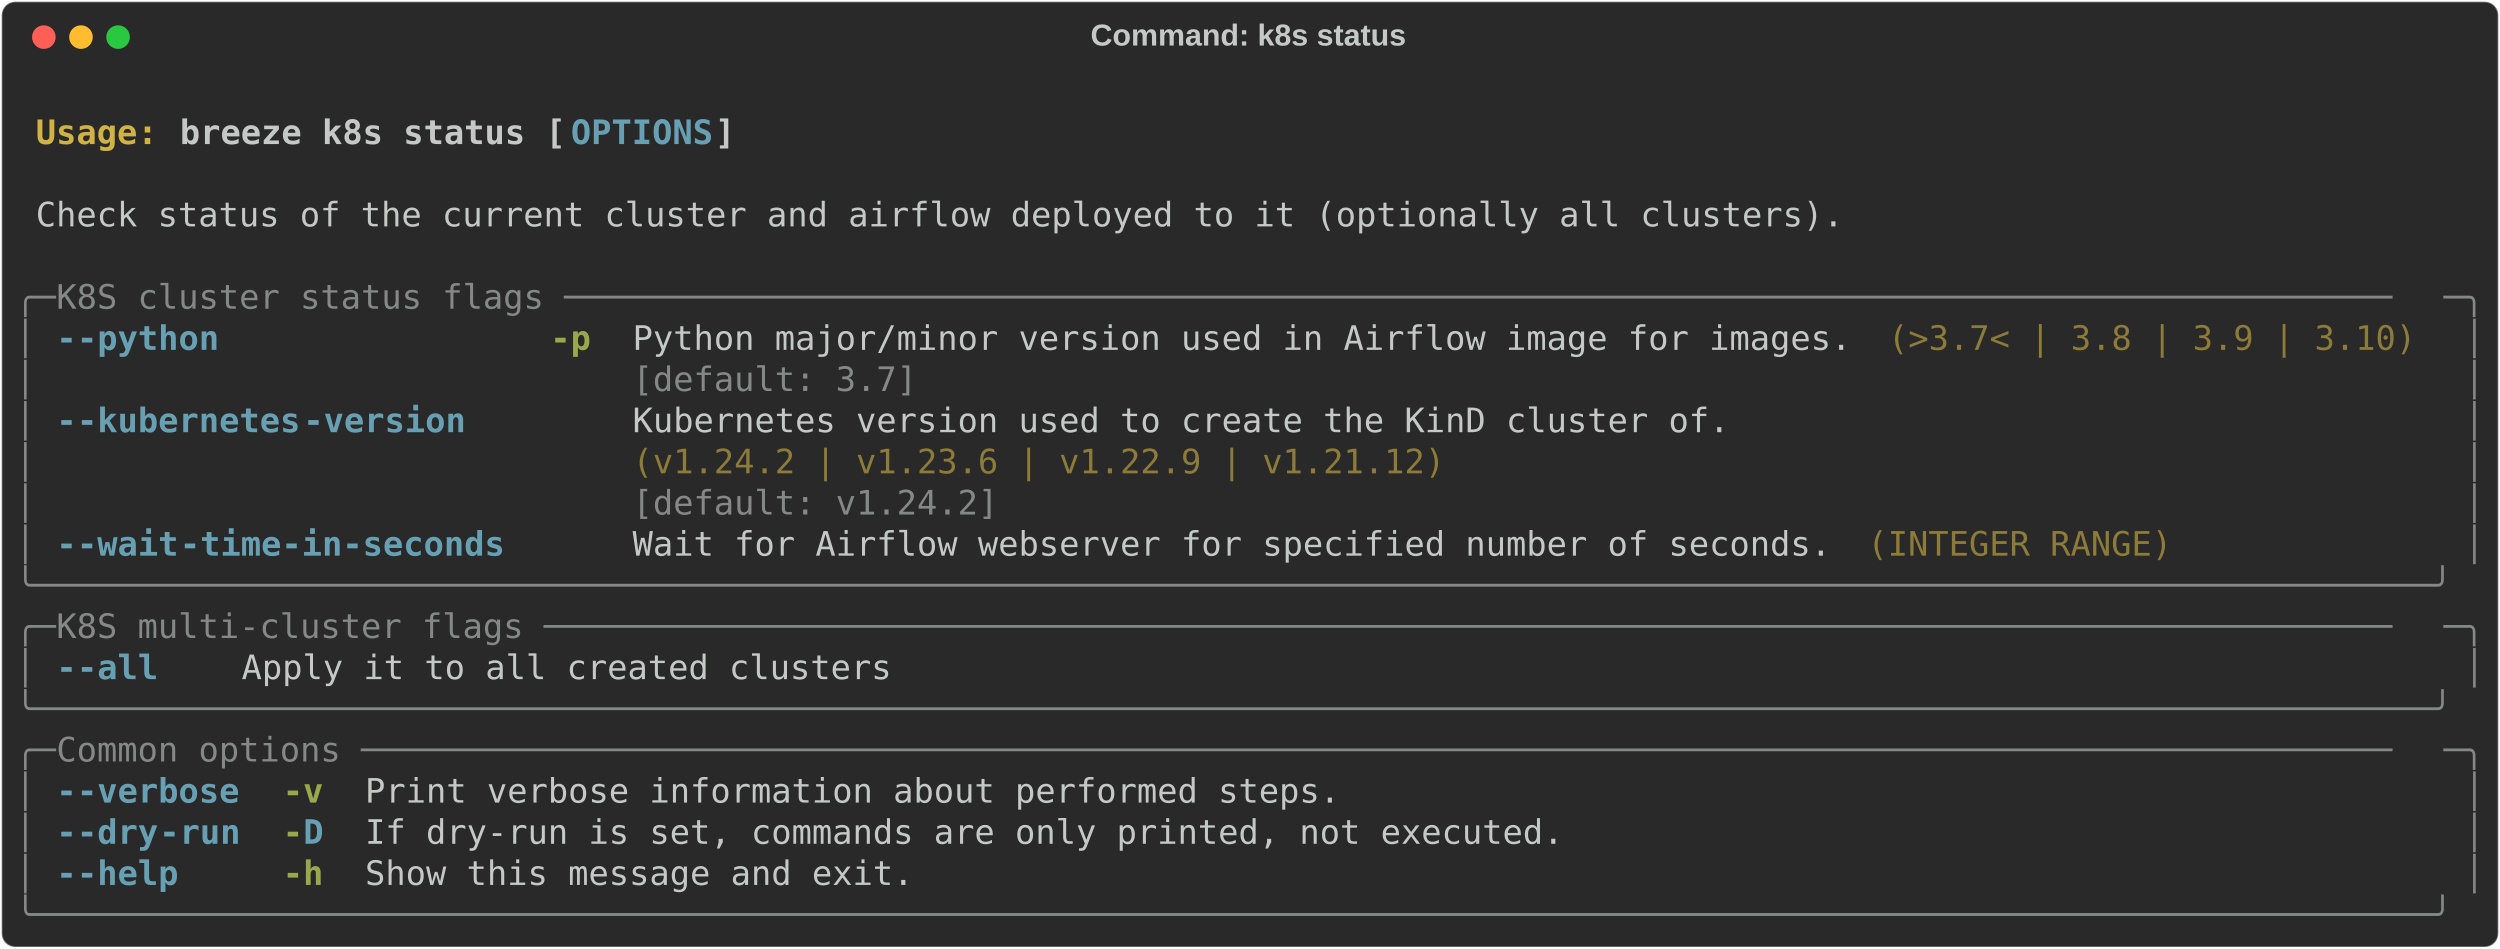
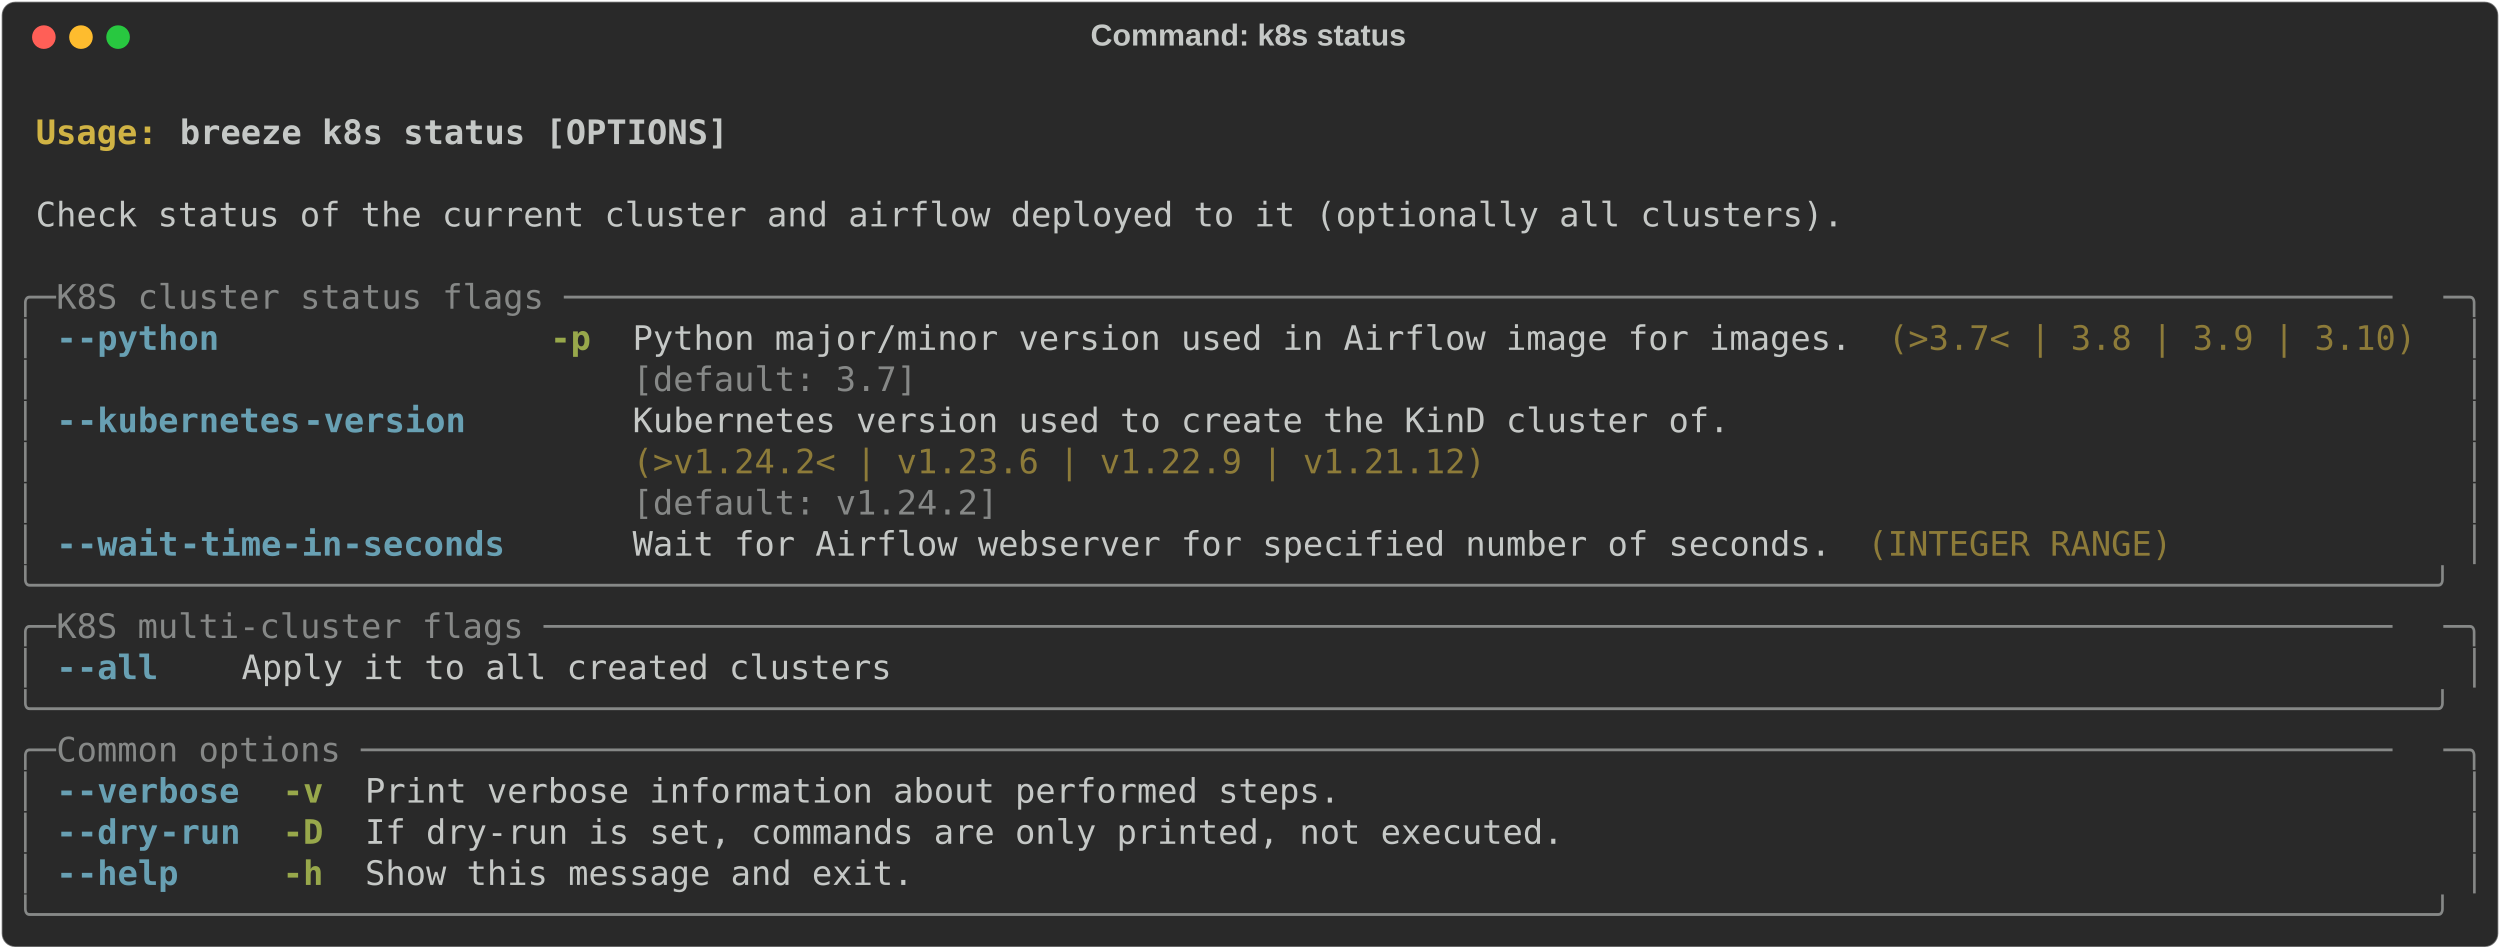
<svg xmlns="http://www.w3.org/2000/svg" class="rich-terminal" viewBox="0 0 1482 562.4">
  <style>

    @font-face {
        font-family: "Fira Code";
        src: local("FiraCode-Regular"),
                url("https://cdnjs.cloudflare.com/ajax/libs/firacode/6.2.0/woff2/FiraCode-Regular.woff2") format("woff2"),
                url("https://cdnjs.cloudflare.com/ajax/libs/firacode/6.2.0/woff/FiraCode-Regular.woff") format("woff");
        font-style: normal;
        font-weight: 400;
    }
    @font-face {
        font-family: "Fira Code";
        src: local("FiraCode-Bold"),
                url("https://cdnjs.cloudflare.com/ajax/libs/firacode/6.2.0/woff2/FiraCode-Bold.woff2") format("woff2"),
                url("https://cdnjs.cloudflare.com/ajax/libs/firacode/6.2.0/woff/FiraCode-Bold.woff") format("woff");
        font-style: bold;
        font-weight: 700;
    }

-     .terminal-74038232-matrix {
+     .terminal-1167375378-matrix {
        font-family: Fira Code, monospace;
        font-size: 20px;
        line-height: 24.4px;
        font-variant-east-asian: full-width;
    }

-     .terminal-74038232-title {
+     .terminal-1167375378-title {
        font-size: 18px;
        font-weight: bold;
        font-family: arial;
    }

-     .terminal-74038232-r1 { fill: #c5c8c6;font-weight: bold }
- .terminal-74038232-r2 { fill: #c5c8c6 }
- .terminal-74038232-r3 { fill: #d0b344;font-weight: bold }
- .terminal-74038232-r4 { fill: #68a0b3;font-weight: bold }
- .terminal-74038232-r5 { fill: #868887 }
- .terminal-74038232-r6 { fill: #98a84b;font-weight: bold }
- .terminal-74038232-r7 { fill: #8d7b39 }
+     .terminal-1167375378-r1 { fill: #c5c8c6;font-weight: bold }
+ .terminal-1167375378-r2 { fill: #c5c8c6 }
+ .terminal-1167375378-r3 { fill: #d0b344;font-weight: bold }
+ .terminal-1167375378-r4 { fill: #868887 }
+ .terminal-1167375378-r5 { fill: #68a0b3;font-weight: bold }
+ .terminal-1167375378-r6 { fill: #98a84b;font-weight: bold }
+ .terminal-1167375378-r7 { fill: #8d7b39 }
    </style>
  <defs>
-     <clipPath id="terminal-74038232-clip-terminal">
+     <clipPath id="terminal-1167375378-clip-terminal">
      <rect x="0" y="0" width="1463.0" height="511.4" />
    </clipPath>
-     <clipPath id="terminal-74038232-line-0">
+     <clipPath id="terminal-1167375378-line-0">
      <rect x="0" y="1.5" width="1464" height="24.65" />
    </clipPath>
-     <clipPath id="terminal-74038232-line-1">
+     <clipPath id="terminal-1167375378-line-1">
      <rect x="0" y="25.9" width="1464" height="24.65" />
    </clipPath>
-     <clipPath id="terminal-74038232-line-2">
+     <clipPath id="terminal-1167375378-line-2">
      <rect x="0" y="50.3" width="1464" height="24.65" />
    </clipPath>
-     <clipPath id="terminal-74038232-line-3">
+     <clipPath id="terminal-1167375378-line-3">
      <rect x="0" y="74.7" width="1464" height="24.65" />
    </clipPath>
-     <clipPath id="terminal-74038232-line-4">
+     <clipPath id="terminal-1167375378-line-4">
      <rect x="0" y="99.1" width="1464" height="24.65" />
    </clipPath>
-     <clipPath id="terminal-74038232-line-5">
+     <clipPath id="terminal-1167375378-line-5">
      <rect x="0" y="123.5" width="1464" height="24.65" />
    </clipPath>
-     <clipPath id="terminal-74038232-line-6">
+     <clipPath id="terminal-1167375378-line-6">
      <rect x="0" y="147.9" width="1464" height="24.65" />
    </clipPath>
-     <clipPath id="terminal-74038232-line-7">
+     <clipPath id="terminal-1167375378-line-7">
      <rect x="0" y="172.3" width="1464" height="24.65" />
    </clipPath>
-     <clipPath id="terminal-74038232-line-8">
+     <clipPath id="terminal-1167375378-line-8">
      <rect x="0" y="196.7" width="1464" height="24.65" />
    </clipPath>
-     <clipPath id="terminal-74038232-line-9">
+     <clipPath id="terminal-1167375378-line-9">
      <rect x="0" y="221.1" width="1464" height="24.65" />
    </clipPath>
-     <clipPath id="terminal-74038232-line-10">
+     <clipPath id="terminal-1167375378-line-10">
      <rect x="0" y="245.5" width="1464" height="24.65" />
    </clipPath>
-     <clipPath id="terminal-74038232-line-11">
+     <clipPath id="terminal-1167375378-line-11">
      <rect x="0" y="269.9" width="1464" height="24.65" />
    </clipPath>
-     <clipPath id="terminal-74038232-line-12">
+     <clipPath id="terminal-1167375378-line-12">
      <rect x="0" y="294.3" width="1464" height="24.65" />
    </clipPath>
-     <clipPath id="terminal-74038232-line-13">
+     <clipPath id="terminal-1167375378-line-13">
      <rect x="0" y="318.7" width="1464" height="24.65" />
    </clipPath>
-     <clipPath id="terminal-74038232-line-14">
+     <clipPath id="terminal-1167375378-line-14">
      <rect x="0" y="343.1" width="1464" height="24.65" />
    </clipPath>
-     <clipPath id="terminal-74038232-line-15">
+     <clipPath id="terminal-1167375378-line-15">
      <rect x="0" y="367.5" width="1464" height="24.65" />
    </clipPath>
-     <clipPath id="terminal-74038232-line-16">
+     <clipPath id="terminal-1167375378-line-16">
      <rect x="0" y="391.9" width="1464" height="24.65" />
    </clipPath>
-     <clipPath id="terminal-74038232-line-17">
+     <clipPath id="terminal-1167375378-line-17">
      <rect x="0" y="416.3" width="1464" height="24.65" />
    </clipPath>
-     <clipPath id="terminal-74038232-line-18">
+     <clipPath id="terminal-1167375378-line-18">
      <rect x="0" y="440.7" width="1464" height="24.65" />
    </clipPath>
-     <clipPath id="terminal-74038232-line-19">
+     <clipPath id="terminal-1167375378-line-19">
      <rect x="0" y="465.1" width="1464" height="24.65" />
    </clipPath>
  </defs>
  <rect fill="#292929" stroke="rgba(255,255,255,0.35)" stroke-width="1" x="1" y="1" width="1480" height="560.4" rx="8" />
-   <text class="terminal-74038232-title" fill="#c5c8c6" text-anchor="middle" x="740" y="27">Command: k8s status</text>
+   <text class="terminal-1167375378-title" fill="#c5c8c6" text-anchor="middle" x="740" y="27">Command: k8s status</text>
  <g transform="translate(26,22)">
    <circle cx="0" cy="0" r="7" fill="#ff5f57" />
    <circle cx="22" cy="0" r="7" fill="#febc2e" />
    <circle cx="44" cy="0" r="7" fill="#28c840" />
  </g>
-   <g transform="translate(9, 41)" clip-path="url(#terminal-74038232-clip-terminal)">
-     <g class="terminal-74038232-matrix">
-       <text class="terminal-74038232-r2" x="1464" y="20" textLength="12.2" clip-path="url(#terminal-74038232-line-0)">
- </text>
-       <text class="terminal-74038232-r3" x="12.2" y="44.4" textLength="85.4" clip-path="url(#terminal-74038232-line-1)">Usage: </text>
-       <text class="terminal-74038232-r1" x="97.6" y="44.4" textLength="231.8" clip-path="url(#terminal-74038232-line-1)">breeze k8s status [</text>
-       <text class="terminal-74038232-r4" x="329.4" y="44.4" textLength="85.4" clip-path="url(#terminal-74038232-line-1)">OPTIONS</text>
-       <text class="terminal-74038232-r1" x="414.8" y="44.4" textLength="12.2" clip-path="url(#terminal-74038232-line-1)">]</text>
-       <text class="terminal-74038232-r2" x="1464" y="44.4" textLength="12.2" clip-path="url(#terminal-74038232-line-1)">
- </text>
-       <text class="terminal-74038232-r2" x="1464" y="68.8" textLength="12.2" clip-path="url(#terminal-74038232-line-2)">
- </text>
-       <text class="terminal-74038232-r2" x="12.2" y="93.2" textLength="1085.8" clip-path="url(#terminal-74038232-line-3)">Check status of the current cluster and airflow deployed to it (optionally all clusters).</text>
-       <text class="terminal-74038232-r2" x="1464" y="93.2" textLength="12.2" clip-path="url(#terminal-74038232-line-3)">
- </text>
-       <text class="terminal-74038232-r2" x="1464" y="117.6" textLength="12.2" clip-path="url(#terminal-74038232-line-4)">
- </text>
-       <text class="terminal-74038232-r5" x="0" y="142" textLength="24.4" clip-path="url(#terminal-74038232-line-5)">╭─</text>
-       <text class="terminal-74038232-r5" x="24.4" y="142" textLength="1415.2" clip-path="url(#terminal-74038232-line-5)"> K8S cluster status flags ──────────────────────────────────────────────────────────────────────────────────────────</text>
-       <text class="terminal-74038232-r5" x="1439.6" y="142" textLength="24.4" clip-path="url(#terminal-74038232-line-5)">─╮</text>
-       <text class="terminal-74038232-r2" x="1464" y="142" textLength="12.2" clip-path="url(#terminal-74038232-line-5)">
- </text>
-       <text class="terminal-74038232-r5" x="0" y="166.4" textLength="12.2" clip-path="url(#terminal-74038232-line-6)">│</text>
-       <text class="terminal-74038232-r4" x="24.4" y="166.4" textLength="12.2" clip-path="url(#terminal-74038232-line-6)">-</text>
-       <text class="terminal-74038232-r4" x="36.6" y="166.4" textLength="85.4" clip-path="url(#terminal-74038232-line-6)">-python</text>
-       <text class="terminal-74038232-r6" x="317.2" y="166.4" textLength="24.4" clip-path="url(#terminal-74038232-line-6)">-p</text>
-       <text class="terminal-74038232-r2" x="366" y="166.4" textLength="732" clip-path="url(#terminal-74038232-line-6)">Python major/minor version used in Airflow image for images.</text>
-       <text class="terminal-74038232-r7" x="1110.2" y="166.4" textLength="317.2" clip-path="url(#terminal-74038232-line-6)">(&gt;3.7&lt; | 3.8 | 3.9 | 3.10)</text>
-       <text class="terminal-74038232-r5" x="1451.8" y="166.4" textLength="12.2" clip-path="url(#terminal-74038232-line-6)">│</text>
-       <text class="terminal-74038232-r2" x="1464" y="166.4" textLength="12.2" clip-path="url(#terminal-74038232-line-6)">
- </text>
-       <text class="terminal-74038232-r5" x="0" y="190.8" textLength="12.2" clip-path="url(#terminal-74038232-line-7)">│</text>
-       <text class="terminal-74038232-r5" x="366" y="190.8" textLength="732" clip-path="url(#terminal-74038232-line-7)">[default: 3.7]                                              </text>
-       <text class="terminal-74038232-r5" x="1451.8" y="190.8" textLength="12.2" clip-path="url(#terminal-74038232-line-7)">│</text>
-       <text class="terminal-74038232-r2" x="1464" y="190.8" textLength="12.2" clip-path="url(#terminal-74038232-line-7)">
- </text>
-       <text class="terminal-74038232-r5" x="0" y="215.2" textLength="12.2" clip-path="url(#terminal-74038232-line-8)">│</text>
-       <text class="terminal-74038232-r4" x="24.4" y="215.2" textLength="12.2" clip-path="url(#terminal-74038232-line-8)">-</text>
-       <text class="terminal-74038232-r4" x="36.6" y="215.2" textLength="134.2" clip-path="url(#terminal-74038232-line-8)">-kubernetes</text>
-       <text class="terminal-74038232-r4" x="170.8" y="215.2" textLength="97.6" clip-path="url(#terminal-74038232-line-8)">-version</text>
-       <text class="terminal-74038232-r2" x="366" y="215.2" textLength="658.8" clip-path="url(#terminal-74038232-line-8)">Kubernetes version used to create the KinD cluster of.</text>
-       <text class="terminal-74038232-r5" x="1451.8" y="215.2" textLength="12.2" clip-path="url(#terminal-74038232-line-8)">│</text>
-       <text class="terminal-74038232-r2" x="1464" y="215.2" textLength="12.2" clip-path="url(#terminal-74038232-line-8)">
- </text>
-       <text class="terminal-74038232-r5" x="0" y="239.6" textLength="12.2" clip-path="url(#terminal-74038232-line-9)">│</text>
-       <text class="terminal-74038232-r7" x="366" y="239.6" textLength="658.8" clip-path="url(#terminal-74038232-line-9)">(v1.24.2 | v1.23.6 | v1.22.9 | v1.21.12)              </text>
-       <text class="terminal-74038232-r5" x="1451.8" y="239.6" textLength="12.2" clip-path="url(#terminal-74038232-line-9)">│</text>
-       <text class="terminal-74038232-r2" x="1464" y="239.6" textLength="12.2" clip-path="url(#terminal-74038232-line-9)">
- </text>
-       <text class="terminal-74038232-r5" x="0" y="264" textLength="12.2" clip-path="url(#terminal-74038232-line-10)">│</text>
-       <text class="terminal-74038232-r5" x="366" y="264" textLength="658.8" clip-path="url(#terminal-74038232-line-10)">[default: v1.24.2]                                    </text>
-       <text class="terminal-74038232-r5" x="1451.8" y="264" textLength="12.2" clip-path="url(#terminal-74038232-line-10)">│</text>
-       <text class="terminal-74038232-r2" x="1464" y="264" textLength="12.2" clip-path="url(#terminal-74038232-line-10)">
- </text>
-       <text class="terminal-74038232-r5" x="0" y="288.4" textLength="12.2" clip-path="url(#terminal-74038232-line-11)">│</text>
-       <text class="terminal-74038232-r4" x="24.4" y="288.4" textLength="12.2" clip-path="url(#terminal-74038232-line-11)">-</text>
-       <text class="terminal-74038232-r4" x="36.6" y="288.4" textLength="61" clip-path="url(#terminal-74038232-line-11)">-wait</text>
-       <text class="terminal-74038232-r4" x="97.6" y="288.4" textLength="195.2" clip-path="url(#terminal-74038232-line-11)">-time-in-seconds</text>
-       <text class="terminal-74038232-r2" x="366" y="288.4" textLength="719.8" clip-path="url(#terminal-74038232-line-11)">Wait for Airflow webserver for specified number of seconds.</text>
-       <text class="terminal-74038232-r7" x="1098" y="288.4" textLength="183" clip-path="url(#terminal-74038232-line-11)">(INTEGER RANGE)</text>
-       <text class="terminal-74038232-r5" x="1451.8" y="288.4" textLength="12.2" clip-path="url(#terminal-74038232-line-11)">│</text>
-       <text class="terminal-74038232-r2" x="1464" y="288.4" textLength="12.2" clip-path="url(#terminal-74038232-line-11)">
- </text>
-       <text class="terminal-74038232-r5" x="0" y="312.8" textLength="1464" clip-path="url(#terminal-74038232-line-12)">╰──────────────────────────────────────────────────────────────────────────────────────────────────────────────────────╯</text>
-       <text class="terminal-74038232-r2" x="1464" y="312.8" textLength="12.2" clip-path="url(#terminal-74038232-line-12)">
- </text>
-       <text class="terminal-74038232-r5" x="0" y="337.2" textLength="24.4" clip-path="url(#terminal-74038232-line-13)">╭─</text>
-       <text class="terminal-74038232-r5" x="24.4" y="337.2" textLength="1415.2" clip-path="url(#terminal-74038232-line-13)"> K8S multi-cluster flags ───────────────────────────────────────────────────────────────────────────────────────────</text>
-       <text class="terminal-74038232-r5" x="1439.6" y="337.2" textLength="24.4" clip-path="url(#terminal-74038232-line-13)">─╮</text>
-       <text class="terminal-74038232-r2" x="1464" y="337.2" textLength="12.2" clip-path="url(#terminal-74038232-line-13)">
- </text>
-       <text class="terminal-74038232-r5" x="0" y="361.6" textLength="12.2" clip-path="url(#terminal-74038232-line-14)">│</text>
-       <text class="terminal-74038232-r4" x="24.4" y="361.6" textLength="12.2" clip-path="url(#terminal-74038232-line-14)">-</text>
-       <text class="terminal-74038232-r4" x="36.6" y="361.6" textLength="48.8" clip-path="url(#terminal-74038232-line-14)">-all</text>
-       <text class="terminal-74038232-r2" x="134.2" y="361.6" textLength="390.4" clip-path="url(#terminal-74038232-line-14)">Apply it to all created clusters</text>
-       <text class="terminal-74038232-r5" x="1451.8" y="361.6" textLength="12.2" clip-path="url(#terminal-74038232-line-14)">│</text>
-       <text class="terminal-74038232-r2" x="1464" y="361.6" textLength="12.2" clip-path="url(#terminal-74038232-line-14)">
- </text>
-       <text class="terminal-74038232-r5" x="0" y="386" textLength="1464" clip-path="url(#terminal-74038232-line-15)">╰──────────────────────────────────────────────────────────────────────────────────────────────────────────────────────╯</text>
-       <text class="terminal-74038232-r2" x="1464" y="386" textLength="12.2" clip-path="url(#terminal-74038232-line-15)">
- </text>
-       <text class="terminal-74038232-r5" x="0" y="410.4" textLength="24.4" clip-path="url(#terminal-74038232-line-16)">╭─</text>
-       <text class="terminal-74038232-r5" x="24.4" y="410.4" textLength="1415.2" clip-path="url(#terminal-74038232-line-16)"> Common options ────────────────────────────────────────────────────────────────────────────────────────────────────</text>
-       <text class="terminal-74038232-r5" x="1439.6" y="410.4" textLength="24.4" clip-path="url(#terminal-74038232-line-16)">─╮</text>
-       <text class="terminal-74038232-r2" x="1464" y="410.4" textLength="12.2" clip-path="url(#terminal-74038232-line-16)">
- </text>
-       <text class="terminal-74038232-r5" x="0" y="434.8" textLength="12.2" clip-path="url(#terminal-74038232-line-17)">│</text>
-       <text class="terminal-74038232-r4" x="24.4" y="434.8" textLength="12.2" clip-path="url(#terminal-74038232-line-17)">-</text>
-       <text class="terminal-74038232-r4" x="36.6" y="434.8" textLength="97.6" clip-path="url(#terminal-74038232-line-17)">-verbose</text>
-       <text class="terminal-74038232-r6" x="158.6" y="434.8" textLength="24.4" clip-path="url(#terminal-74038232-line-17)">-v</text>
-       <text class="terminal-74038232-r2" x="207.4" y="434.8" textLength="585.6" clip-path="url(#terminal-74038232-line-17)">Print verbose information about performed steps.</text>
-       <text class="terminal-74038232-r5" x="1451.8" y="434.8" textLength="12.2" clip-path="url(#terminal-74038232-line-17)">│</text>
-       <text class="terminal-74038232-r2" x="1464" y="434.8" textLength="12.2" clip-path="url(#terminal-74038232-line-17)">
- </text>
-       <text class="terminal-74038232-r5" x="0" y="459.2" textLength="12.2" clip-path="url(#terminal-74038232-line-18)">│</text>
-       <text class="terminal-74038232-r4" x="24.4" y="459.2" textLength="12.2" clip-path="url(#terminal-74038232-line-18)">-</text>
-       <text class="terminal-74038232-r4" x="36.6" y="459.2" textLength="48.8" clip-path="url(#terminal-74038232-line-18)">-dry</text>
-       <text class="terminal-74038232-r4" x="85.4" y="459.2" textLength="48.8" clip-path="url(#terminal-74038232-line-18)">-run</text>
-       <text class="terminal-74038232-r6" x="158.6" y="459.2" textLength="12.2" clip-path="url(#terminal-74038232-line-18)">-</text>
-       <text class="terminal-74038232-r4" x="170.8" y="459.2" textLength="12.2" clip-path="url(#terminal-74038232-line-18)">D</text>
-       <text class="terminal-74038232-r2" x="207.4" y="459.2" textLength="719.8" clip-path="url(#terminal-74038232-line-18)">If dry-run is set, commands are only printed, not executed.</text>
-       <text class="terminal-74038232-r5" x="1451.8" y="459.2" textLength="12.2" clip-path="url(#terminal-74038232-line-18)">│</text>
-       <text class="terminal-74038232-r2" x="1464" y="459.2" textLength="12.2" clip-path="url(#terminal-74038232-line-18)">
- </text>
-       <text class="terminal-74038232-r5" x="0" y="483.6" textLength="12.2" clip-path="url(#terminal-74038232-line-19)">│</text>
-       <text class="terminal-74038232-r4" x="24.4" y="483.6" textLength="12.2" clip-path="url(#terminal-74038232-line-19)">-</text>
-       <text class="terminal-74038232-r4" x="36.6" y="483.6" textLength="61" clip-path="url(#terminal-74038232-line-19)">-help</text>
-       <text class="terminal-74038232-r6" x="158.6" y="483.6" textLength="24.4" clip-path="url(#terminal-74038232-line-19)">-h</text>
-       <text class="terminal-74038232-r2" x="207.4" y="483.6" textLength="329.4" clip-path="url(#terminal-74038232-line-19)">Show this message and exit.</text>
-       <text class="terminal-74038232-r5" x="1451.8" y="483.6" textLength="12.2" clip-path="url(#terminal-74038232-line-19)">│</text>
-       <text class="terminal-74038232-r2" x="1464" y="483.6" textLength="12.2" clip-path="url(#terminal-74038232-line-19)">
- </text>
-       <text class="terminal-74038232-r5" x="0" y="508" textLength="1464" clip-path="url(#terminal-74038232-line-20)">╰──────────────────────────────────────────────────────────────────────────────────────────────────────────────────────╯</text>
-       <text class="terminal-74038232-r2" x="1464" y="508" textLength="12.2" clip-path="url(#terminal-74038232-line-20)">
+   <g transform="translate(9, 41)" clip-path="url(#terminal-1167375378-clip-terminal)">
+     <g class="terminal-1167375378-matrix">
+       <text class="terminal-1167375378-r2" x="1464" y="20" textLength="12.2" clip-path="url(#terminal-1167375378-line-0)">
+ </text>
+       <text class="terminal-1167375378-r3" x="12.2" y="44.4" textLength="85.4" clip-path="url(#terminal-1167375378-line-1)">Usage: </text>
+       <text class="terminal-1167375378-r1" x="97.6" y="44.4" textLength="329.4" clip-path="url(#terminal-1167375378-line-1)">breeze k8s status [OPTIONS]</text>
+       <text class="terminal-1167375378-r2" x="1464" y="44.4" textLength="12.2" clip-path="url(#terminal-1167375378-line-1)">
+ </text>
+       <text class="terminal-1167375378-r2" x="1464" y="68.8" textLength="12.2" clip-path="url(#terminal-1167375378-line-2)">
+ </text>
+       <text class="terminal-1167375378-r2" x="12.2" y="93.2" textLength="1085.8" clip-path="url(#terminal-1167375378-line-3)">Check status of the current cluster and airflow deployed to it (optionally all clusters).</text>
+       <text class="terminal-1167375378-r2" x="1464" y="93.2" textLength="12.2" clip-path="url(#terminal-1167375378-line-3)">
+ </text>
+       <text class="terminal-1167375378-r2" x="1464" y="117.6" textLength="12.2" clip-path="url(#terminal-1167375378-line-4)">
+ </text>
+       <text class="terminal-1167375378-r4" x="0" y="142" textLength="24.4" clip-path="url(#terminal-1167375378-line-5)">╭─</text>
+       <text class="terminal-1167375378-r4" x="24.4" y="142" textLength="1415.2" clip-path="url(#terminal-1167375378-line-5)"> K8S cluster status flags ──────────────────────────────────────────────────────────────────────────────────────────</text>
+       <text class="terminal-1167375378-r4" x="1439.6" y="142" textLength="24.4" clip-path="url(#terminal-1167375378-line-5)">─╮</text>
+       <text class="terminal-1167375378-r2" x="1464" y="142" textLength="12.2" clip-path="url(#terminal-1167375378-line-5)">
+ </text>
+       <text class="terminal-1167375378-r4" x="0" y="166.4" textLength="12.2" clip-path="url(#terminal-1167375378-line-6)">│</text>
+       <text class="terminal-1167375378-r5" x="24.4" y="166.4" textLength="12.2" clip-path="url(#terminal-1167375378-line-6)">-</text>
+       <text class="terminal-1167375378-r5" x="36.6" y="166.4" textLength="85.4" clip-path="url(#terminal-1167375378-line-6)">-python</text>
+       <text class="terminal-1167375378-r6" x="317.2" y="166.4" textLength="24.4" clip-path="url(#terminal-1167375378-line-6)">-p</text>
+       <text class="terminal-1167375378-r2" x="366" y="166.4" textLength="732" clip-path="url(#terminal-1167375378-line-6)">Python major/minor version used in Airflow image for images.</text>
+       <text class="terminal-1167375378-r7" x="1110.2" y="166.4" textLength="317.2" clip-path="url(#terminal-1167375378-line-6)">(&gt;3.7&lt; | 3.8 | 3.9 | 3.10)</text>
+       <text class="terminal-1167375378-r4" x="1451.8" y="166.4" textLength="12.2" clip-path="url(#terminal-1167375378-line-6)">│</text>
+       <text class="terminal-1167375378-r2" x="1464" y="166.4" textLength="12.2" clip-path="url(#terminal-1167375378-line-6)">
+ </text>
+       <text class="terminal-1167375378-r4" x="0" y="190.8" textLength="12.2" clip-path="url(#terminal-1167375378-line-7)">│</text>
+       <text class="terminal-1167375378-r4" x="366" y="190.8" textLength="732" clip-path="url(#terminal-1167375378-line-7)">[default: 3.7]                                              </text>
+       <text class="terminal-1167375378-r4" x="1451.8" y="190.8" textLength="12.2" clip-path="url(#terminal-1167375378-line-7)">│</text>
+       <text class="terminal-1167375378-r2" x="1464" y="190.8" textLength="12.2" clip-path="url(#terminal-1167375378-line-7)">
+ </text>
+       <text class="terminal-1167375378-r4" x="0" y="215.2" textLength="12.2" clip-path="url(#terminal-1167375378-line-8)">│</text>
+       <text class="terminal-1167375378-r5" x="24.4" y="215.2" textLength="12.2" clip-path="url(#terminal-1167375378-line-8)">-</text>
+       <text class="terminal-1167375378-r5" x="36.6" y="215.2" textLength="134.2" clip-path="url(#terminal-1167375378-line-8)">-kubernetes</text>
+       <text class="terminal-1167375378-r5" x="170.8" y="215.2" textLength="97.6" clip-path="url(#terminal-1167375378-line-8)">-version</text>
+       <text class="terminal-1167375378-r2" x="366" y="215.2" textLength="658.8" clip-path="url(#terminal-1167375378-line-8)">Kubernetes version used to create the KinD cluster of.</text>
+       <text class="terminal-1167375378-r4" x="1451.8" y="215.2" textLength="12.2" clip-path="url(#terminal-1167375378-line-8)">│</text>
+       <text class="terminal-1167375378-r2" x="1464" y="215.2" textLength="12.2" clip-path="url(#terminal-1167375378-line-8)">
+ </text>
+       <text class="terminal-1167375378-r4" x="0" y="239.6" textLength="12.2" clip-path="url(#terminal-1167375378-line-9)">│</text>
+       <text class="terminal-1167375378-r7" x="366" y="239.6" textLength="658.8" clip-path="url(#terminal-1167375378-line-9)">(&gt;v1.24.2&lt; | v1.23.6 | v1.22.9 | v1.21.12)            </text>
+       <text class="terminal-1167375378-r4" x="1451.8" y="239.6" textLength="12.2" clip-path="url(#terminal-1167375378-line-9)">│</text>
+       <text class="terminal-1167375378-r2" x="1464" y="239.6" textLength="12.2" clip-path="url(#terminal-1167375378-line-9)">
+ </text>
+       <text class="terminal-1167375378-r4" x="0" y="264" textLength="12.2" clip-path="url(#terminal-1167375378-line-10)">│</text>
+       <text class="terminal-1167375378-r4" x="366" y="264" textLength="658.8" clip-path="url(#terminal-1167375378-line-10)">[default: v1.24.2]                                    </text>
+       <text class="terminal-1167375378-r4" x="1451.8" y="264" textLength="12.2" clip-path="url(#terminal-1167375378-line-10)">│</text>
+       <text class="terminal-1167375378-r2" x="1464" y="264" textLength="12.2" clip-path="url(#terminal-1167375378-line-10)">
+ </text>
+       <text class="terminal-1167375378-r4" x="0" y="288.4" textLength="12.2" clip-path="url(#terminal-1167375378-line-11)">│</text>
+       <text class="terminal-1167375378-r5" x="24.4" y="288.4" textLength="12.2" clip-path="url(#terminal-1167375378-line-11)">-</text>
+       <text class="terminal-1167375378-r5" x="36.6" y="288.4" textLength="61" clip-path="url(#terminal-1167375378-line-11)">-wait</text>
+       <text class="terminal-1167375378-r5" x="97.6" y="288.4" textLength="195.2" clip-path="url(#terminal-1167375378-line-11)">-time-in-seconds</text>
+       <text class="terminal-1167375378-r2" x="366" y="288.4" textLength="719.8" clip-path="url(#terminal-1167375378-line-11)">Wait for Airflow webserver for specified number of seconds.</text>
+       <text class="terminal-1167375378-r7" x="1098" y="288.4" textLength="183" clip-path="url(#terminal-1167375378-line-11)">(INTEGER RANGE)</text>
+       <text class="terminal-1167375378-r4" x="1451.8" y="288.4" textLength="12.2" clip-path="url(#terminal-1167375378-line-11)">│</text>
+       <text class="terminal-1167375378-r2" x="1464" y="288.4" textLength="12.2" clip-path="url(#terminal-1167375378-line-11)">
+ </text>
+       <text class="terminal-1167375378-r4" x="0" y="312.8" textLength="1464" clip-path="url(#terminal-1167375378-line-12)">╰──────────────────────────────────────────────────────────────────────────────────────────────────────────────────────╯</text>
+       <text class="terminal-1167375378-r2" x="1464" y="312.8" textLength="12.2" clip-path="url(#terminal-1167375378-line-12)">
+ </text>
+       <text class="terminal-1167375378-r4" x="0" y="337.2" textLength="24.4" clip-path="url(#terminal-1167375378-line-13)">╭─</text>
+       <text class="terminal-1167375378-r4" x="24.4" y="337.2" textLength="1415.2" clip-path="url(#terminal-1167375378-line-13)"> K8S multi-cluster flags ───────────────────────────────────────────────────────────────────────────────────────────</text>
+       <text class="terminal-1167375378-r4" x="1439.6" y="337.2" textLength="24.4" clip-path="url(#terminal-1167375378-line-13)">─╮</text>
+       <text class="terminal-1167375378-r2" x="1464" y="337.2" textLength="12.2" clip-path="url(#terminal-1167375378-line-13)">
+ </text>
+       <text class="terminal-1167375378-r4" x="0" y="361.6" textLength="12.2" clip-path="url(#terminal-1167375378-line-14)">│</text>
+       <text class="terminal-1167375378-r5" x="24.4" y="361.6" textLength="12.2" clip-path="url(#terminal-1167375378-line-14)">-</text>
+       <text class="terminal-1167375378-r5" x="36.6" y="361.6" textLength="48.8" clip-path="url(#terminal-1167375378-line-14)">-all</text>
+       <text class="terminal-1167375378-r2" x="134.2" y="361.6" textLength="390.4" clip-path="url(#terminal-1167375378-line-14)">Apply it to all created clusters</text>
+       <text class="terminal-1167375378-r4" x="1451.8" y="361.6" textLength="12.2" clip-path="url(#terminal-1167375378-line-14)">│</text>
+       <text class="terminal-1167375378-r2" x="1464" y="361.6" textLength="12.2" clip-path="url(#terminal-1167375378-line-14)">
+ </text>
+       <text class="terminal-1167375378-r4" x="0" y="386" textLength="1464" clip-path="url(#terminal-1167375378-line-15)">╰──────────────────────────────────────────────────────────────────────────────────────────────────────────────────────╯</text>
+       <text class="terminal-1167375378-r2" x="1464" y="386" textLength="12.2" clip-path="url(#terminal-1167375378-line-15)">
+ </text>
+       <text class="terminal-1167375378-r4" x="0" y="410.4" textLength="24.4" clip-path="url(#terminal-1167375378-line-16)">╭─</text>
+       <text class="terminal-1167375378-r4" x="24.4" y="410.4" textLength="1415.2" clip-path="url(#terminal-1167375378-line-16)"> Common options ────────────────────────────────────────────────────────────────────────────────────────────────────</text>
+       <text class="terminal-1167375378-r4" x="1439.6" y="410.4" textLength="24.4" clip-path="url(#terminal-1167375378-line-16)">─╮</text>
+       <text class="terminal-1167375378-r2" x="1464" y="410.4" textLength="12.2" clip-path="url(#terminal-1167375378-line-16)">
+ </text>
+       <text class="terminal-1167375378-r4" x="0" y="434.8" textLength="12.2" clip-path="url(#terminal-1167375378-line-17)">│</text>
+       <text class="terminal-1167375378-r5" x="24.4" y="434.8" textLength="12.2" clip-path="url(#terminal-1167375378-line-17)">-</text>
+       <text class="terminal-1167375378-r5" x="36.6" y="434.8" textLength="97.6" clip-path="url(#terminal-1167375378-line-17)">-verbose</text>
+       <text class="terminal-1167375378-r6" x="158.6" y="434.8" textLength="24.4" clip-path="url(#terminal-1167375378-line-17)">-v</text>
+       <text class="terminal-1167375378-r2" x="207.4" y="434.8" textLength="585.6" clip-path="url(#terminal-1167375378-line-17)">Print verbose information about performed steps.</text>
+       <text class="terminal-1167375378-r4" x="1451.8" y="434.8" textLength="12.2" clip-path="url(#terminal-1167375378-line-17)">│</text>
+       <text class="terminal-1167375378-r2" x="1464" y="434.8" textLength="12.2" clip-path="url(#terminal-1167375378-line-17)">
+ </text>
+       <text class="terminal-1167375378-r4" x="0" y="459.2" textLength="12.2" clip-path="url(#terminal-1167375378-line-18)">│</text>
+       <text class="terminal-1167375378-r5" x="24.4" y="459.2" textLength="12.2" clip-path="url(#terminal-1167375378-line-18)">-</text>
+       <text class="terminal-1167375378-r5" x="36.6" y="459.2" textLength="48.8" clip-path="url(#terminal-1167375378-line-18)">-dry</text>
+       <text class="terminal-1167375378-r5" x="85.4" y="459.2" textLength="48.8" clip-path="url(#terminal-1167375378-line-18)">-run</text>
+       <text class="terminal-1167375378-r6" x="158.6" y="459.2" textLength="24.4" clip-path="url(#terminal-1167375378-line-18)">-D</text>
+       <text class="terminal-1167375378-r2" x="207.4" y="459.2" textLength="719.8" clip-path="url(#terminal-1167375378-line-18)">If dry-run is set, commands are only printed, not executed.</text>
+       <text class="terminal-1167375378-r4" x="1451.8" y="459.2" textLength="12.2" clip-path="url(#terminal-1167375378-line-18)">│</text>
+       <text class="terminal-1167375378-r2" x="1464" y="459.2" textLength="12.2" clip-path="url(#terminal-1167375378-line-18)">
+ </text>
+       <text class="terminal-1167375378-r4" x="0" y="483.6" textLength="12.2" clip-path="url(#terminal-1167375378-line-19)">│</text>
+       <text class="terminal-1167375378-r5" x="24.4" y="483.6" textLength="12.2" clip-path="url(#terminal-1167375378-line-19)">-</text>
+       <text class="terminal-1167375378-r5" x="36.6" y="483.6" textLength="61" clip-path="url(#terminal-1167375378-line-19)">-help</text>
+       <text class="terminal-1167375378-r6" x="158.6" y="483.6" textLength="24.4" clip-path="url(#terminal-1167375378-line-19)">-h</text>
+       <text class="terminal-1167375378-r2" x="207.4" y="483.6" textLength="329.4" clip-path="url(#terminal-1167375378-line-19)">Show this message and exit.</text>
+       <text class="terminal-1167375378-r4" x="1451.8" y="483.6" textLength="12.2" clip-path="url(#terminal-1167375378-line-19)">│</text>
+       <text class="terminal-1167375378-r2" x="1464" y="483.6" textLength="12.2" clip-path="url(#terminal-1167375378-line-19)">
+ </text>
+       <text class="terminal-1167375378-r4" x="0" y="508" textLength="1464" clip-path="url(#terminal-1167375378-line-20)">╰──────────────────────────────────────────────────────────────────────────────────────────────────────────────────────╯</text>
+       <text class="terminal-1167375378-r2" x="1464" y="508" textLength="12.2" clip-path="url(#terminal-1167375378-line-20)">
</text>
    </g>
  </g>
</svg>
